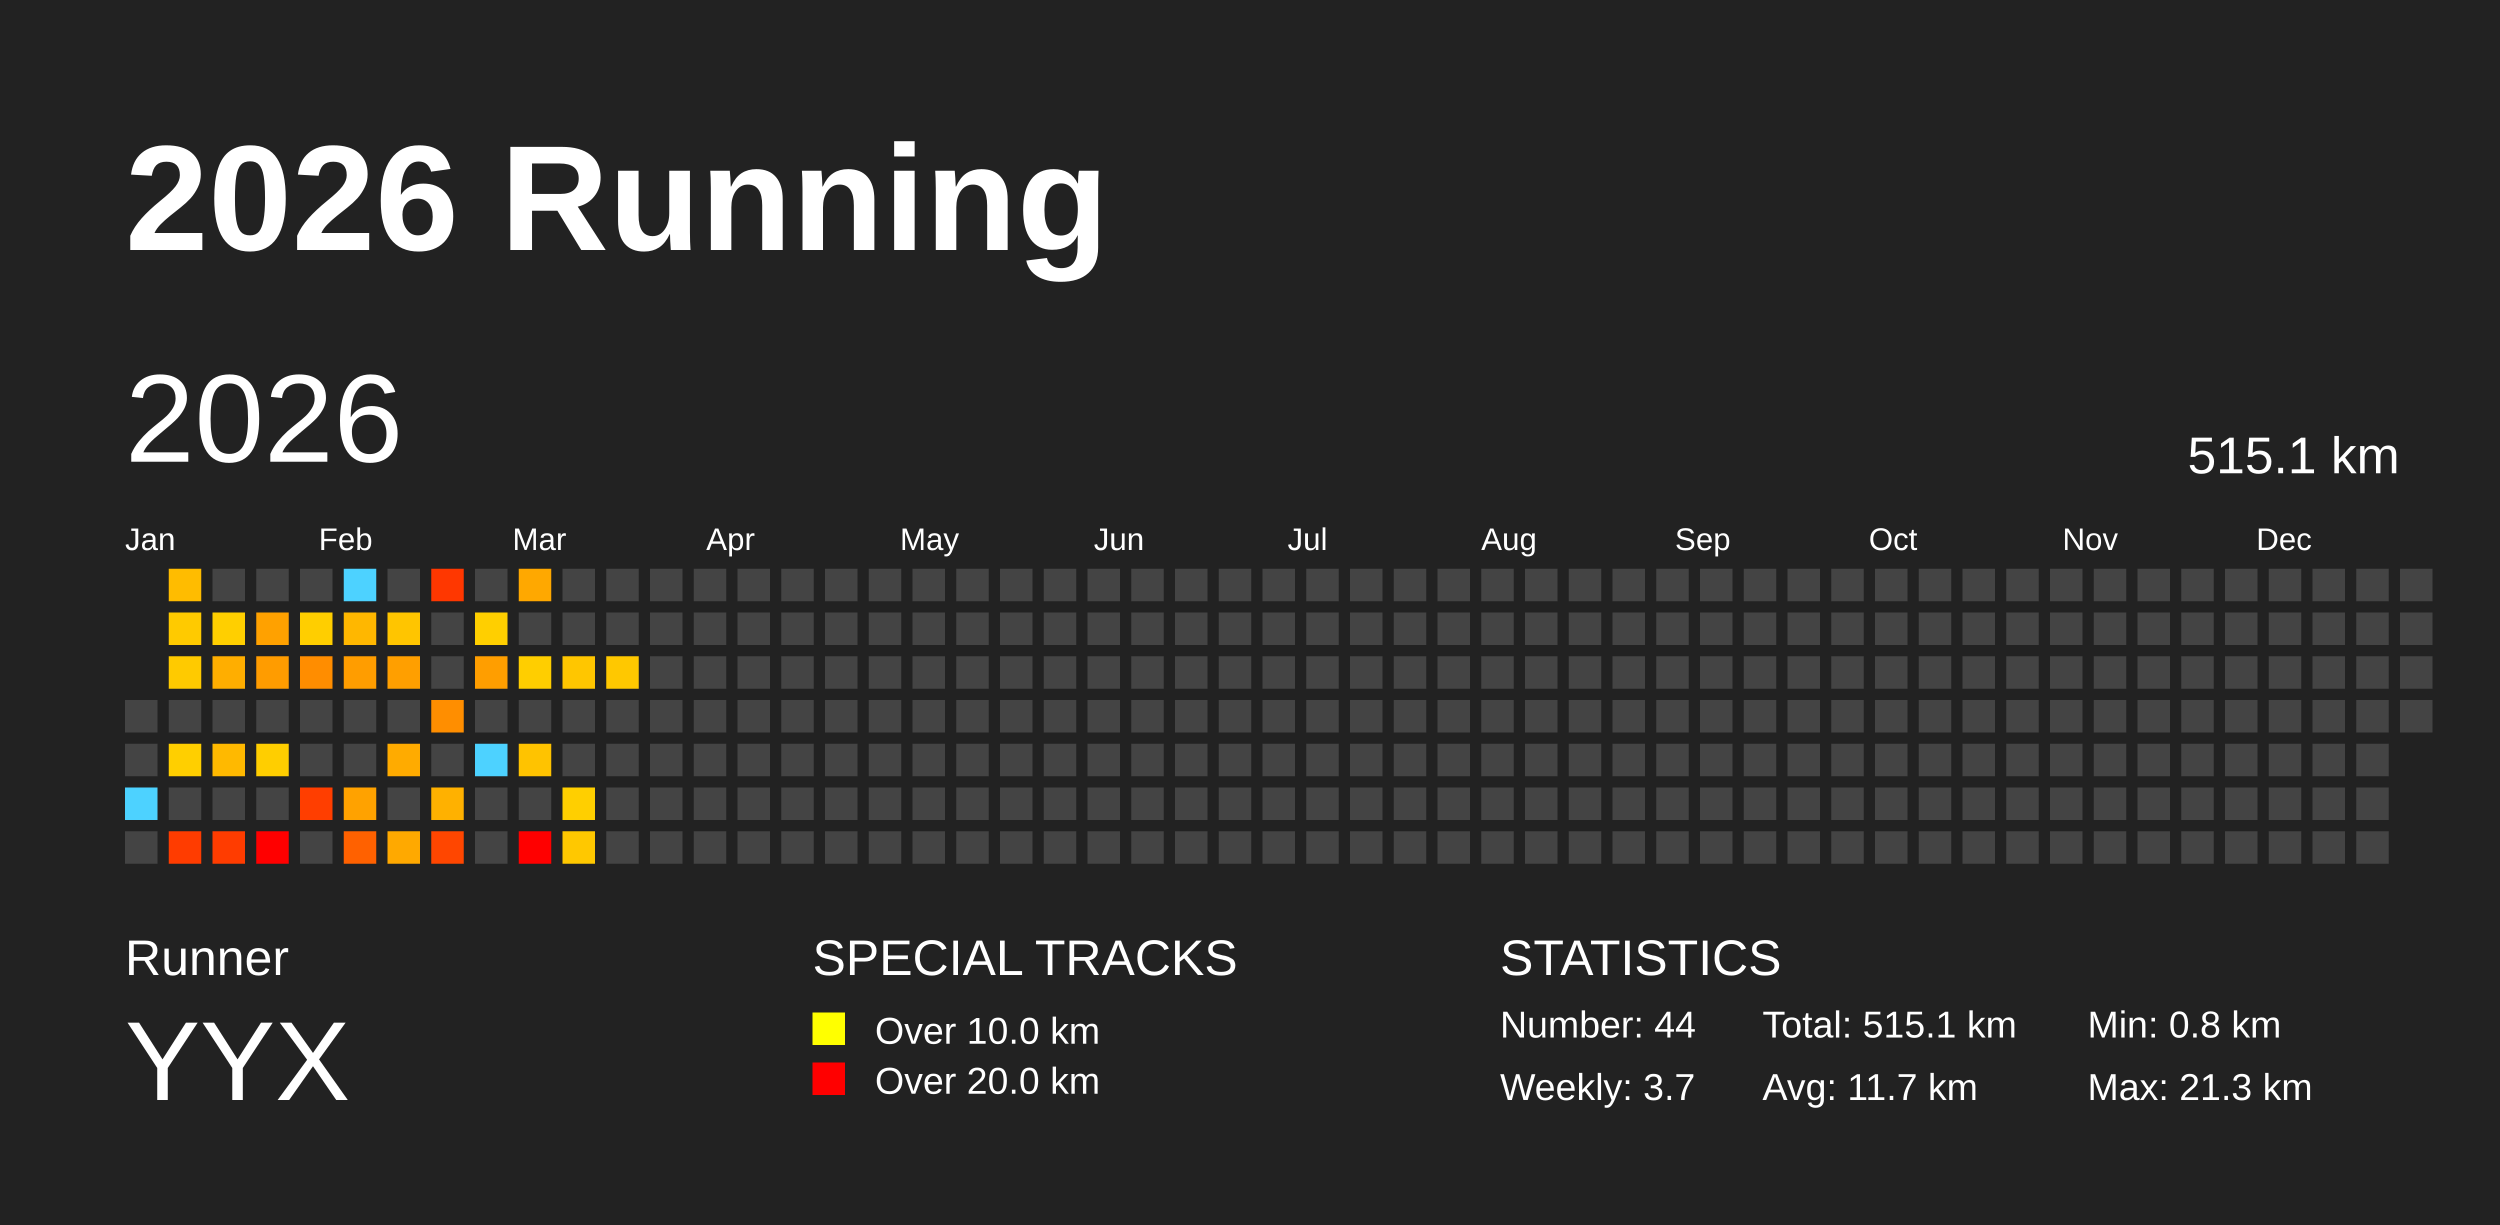
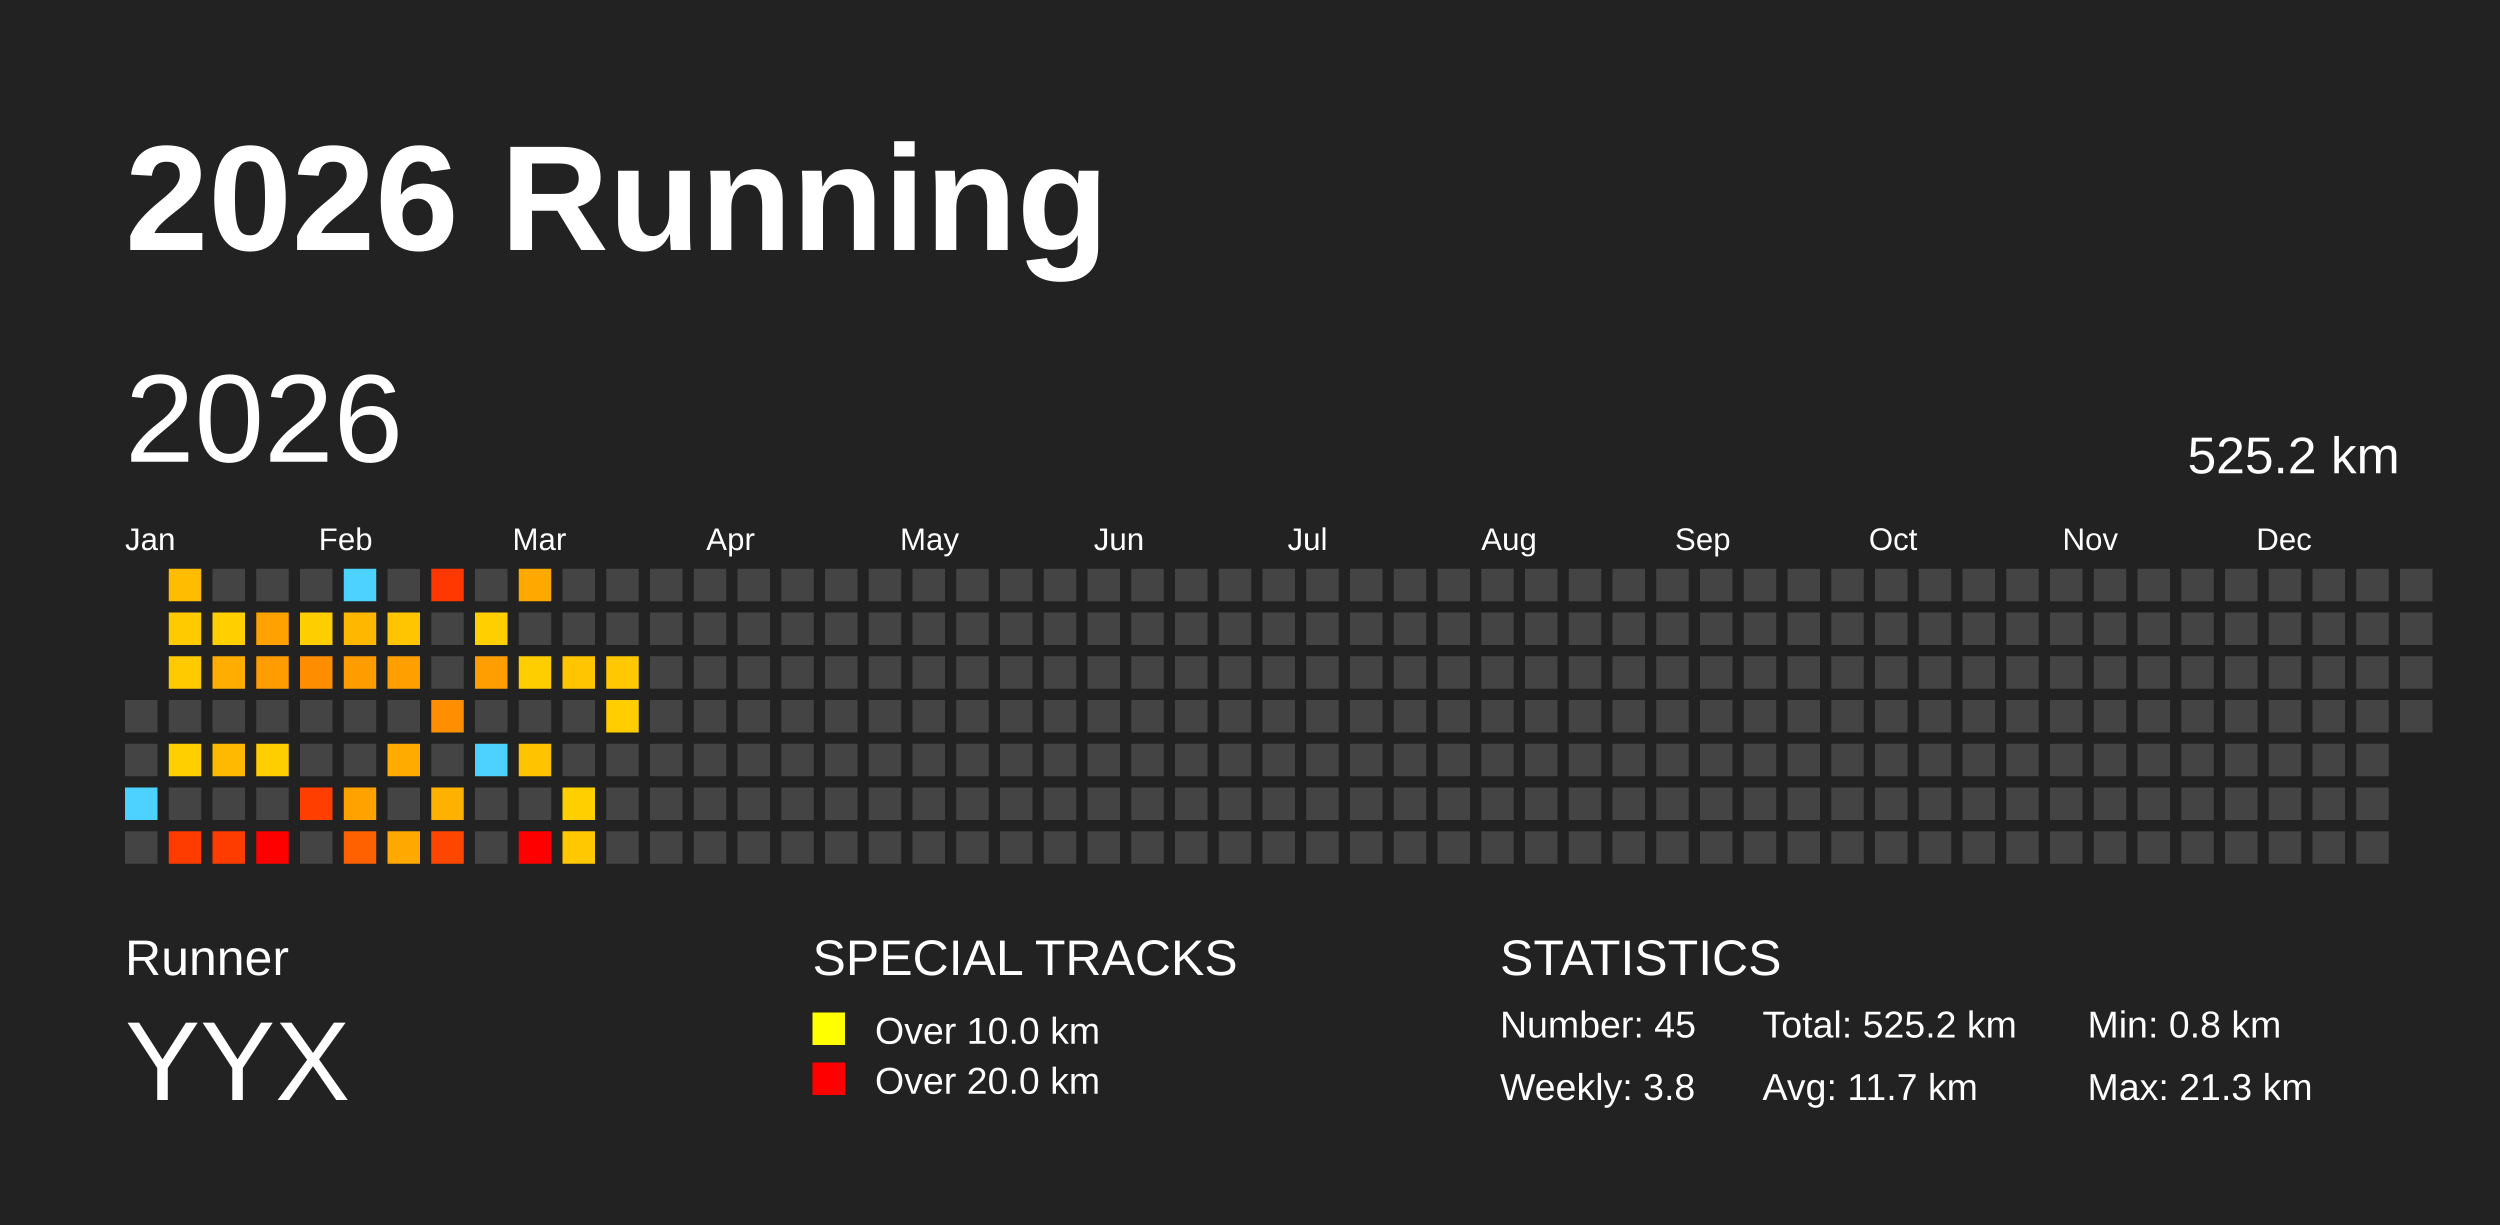
<svg xmlns="http://www.w3.org/2000/svg" baseProfile="full" height="98mm" version="1.1" viewBox="0,0,200,98" width="200mm">
  <defs />
  <rect fill="#222222" height="98" width="200" x="0" y="0" />
  <text fill="#FFFFFF" style="font-size:12px; font-family:Arial; font-weight:bold;" x="10" y="20">2026 Running</text>
  <text fill="#FFFFFF" style="font-size:4px; font-family:Arial" x="10" y="78">Runner</text>
  <text fill="#FFFFFF" style="font-size:9px; font-family:Arial" x="10" y="88">YYX</text>
  <text fill="#FFFFFF" style="font-size:4px; font-family:Arial" x="65" y="78">SPECIAL TRACKS</text>
  <rect fill="yellow" height="2.6" width="2.6" x="65" y="81" />
  <text fill="#FFFFFF" style="font-size:3px; font-family:Arial" x="70" y="83.5">Over 10.0 km</text>
  <rect fill="red" height="2.6" width="2.6" x="65" y="85" />
  <text fill="#FFFFFF" style="font-size:3px; font-family:Arial" x="70" y="87.5">Over 20.0 km</text>
  <text fill="#FFFFFF" style="font-size:4px; font-family:Arial" x="120" y="78">STATISTICS</text>
-   <text fill="#FFFFFF" style="font-size:3px; font-family:Arial" x="120" y="83">Number: 44</text>
-   <text fill="#FFFFFF" style="font-size:3px; font-family:Arial" x="120" y="88">Weekly: 3.7</text>
-   <text fill="#FFFFFF" style="font-size:3px; font-family:Arial" x="141" y="83">Total: 515.1 km</text>
+   <text fill="#FFFFFF" style="font-size:3px; font-family:Arial" x="120" y="83">Number: 45</text>
+   <text fill="#FFFFFF" style="font-size:3px; font-family:Arial" x="120" y="88">Weekly: 3.8</text>
+   <text fill="#FFFFFF" style="font-size:3px; font-family:Arial" x="141" y="83">Total: 525.2 km</text>
  <text fill="#FFFFFF" style="font-size:3px; font-family:Arial" x="141" y="88">Avg: 11.7 km</text>
  <text fill="#FFFFFF" style="font-size:3px; font-family:Arial" x="167" y="83">Min: 0.8 km</text>
  <text fill="#FFFFFF" style="font-size:3px; font-family:Arial" x="167" y="88">Max: 21.3 km</text>
  <text dominant-baseline="hanging" fill="#FFFFFF" style="font-size:10.0px; font-family:Arial;" x="10" y="30">2026</text>
-   <text dominant-baseline="hanging" fill="#FFFFFF" style="font-size:4.125px; font-family:Arial;" x="175" y="35">515.1 km</text>
+   <text dominant-baseline="hanging" fill="#FFFFFF" style="font-size:4.125px; font-family:Arial;" x="175" y="35">525.2 km</text>
  <text fill="#FFFFFF" style="font-size:2.5px; font-family:Arial" x="10.0" y="44">Jan</text>
  <text fill="#FFFFFF" style="font-size:2.5px; font-family:Arial" x="25.5" y="44">Feb</text>
  <text fill="#FFFFFF" style="font-size:2.5px; font-family:Arial" x="41.0" y="44">Mar</text>
  <text fill="#FFFFFF" style="font-size:2.5px; font-family:Arial" x="56.5" y="44">Apr</text>
  <text fill="#FFFFFF" style="font-size:2.5px; font-family:Arial" x="72.0" y="44">May</text>
  <text fill="#FFFFFF" style="font-size:2.5px; font-family:Arial" x="87.5" y="44">Jun</text>
  <text fill="#FFFFFF" style="font-size:2.5px; font-family:Arial" x="103.0" y="44">Jul</text>
  <text fill="#FFFFFF" style="font-size:2.5px; font-family:Arial" x="118.5" y="44">Aug</text>
  <text fill="#FFFFFF" style="font-size:2.5px; font-family:Arial" x="134.0" y="44">Sep</text>
  <text fill="#FFFFFF" style="font-size:2.5px; font-family:Arial" x="149.5" y="44">Oct</text>
  <text fill="#FFFFFF" style="font-size:2.5px; font-family:Arial" x="165.0" y="44">Nov</text>
  <text fill="#FFFFFF" style="font-size:2.5px; font-family:Arial" x="180.5" y="44">Dec</text>
  <rect fill="#444444" height="2.6" width="2.6" x="10.0" y="56.0" />
  <rect fill="#444444" height="2.6" width="2.6" x="10.0" y="59.5" />
  <rect fill="#4dd2ff" height="2.6" width="2.6" x="10.0" y="63.0" />
  <rect fill="#444444" height="2.6" width="2.6" x="10.0" y="66.5" />
  <rect fill="#ffbc00" height="2.6" width="2.6" x="13.5" y="45.5" />
  <rect fill="#ffca00" height="2.6" width="2.6" x="13.5" y="49.0" />
  <rect fill="#ffca00" height="2.6" width="2.6" x="13.5" y="52.5" />
  <rect fill="#444444" height="2.6" width="2.6" x="13.5" y="56.0" />
  <rect fill="#ffcf00" height="2.6" width="2.6" x="13.5" y="59.5" />
  <rect fill="#444444" height="2.6" width="2.6" x="13.5" y="63.0" />
  <rect fill="#ff3c00" height="2.6" width="2.6" x="13.5" y="66.5" />
  <rect fill="#444444" height="2.6" width="2.6" x="17.0" y="45.5" />
  <rect fill="#ffcf00" height="2.6" width="2.6" x="17.0" y="49.0" />
  <rect fill="#ffae00" height="2.6" width="2.6" x="17.0" y="52.5" />
  <rect fill="#444444" height="2.6" width="2.6" x="17.0" y="56.0" />
  <rect fill="#ffb900" height="2.6" width="2.6" x="17.0" y="59.5" />
  <rect fill="#444444" height="2.6" width="2.6" x="17.0" y="63.0" />
  <rect fill="#ff3c00" height="2.6" width="2.6" x="17.0" y="66.5" />
  <rect fill="#444444" height="2.6" width="2.6" x="20.5" y="45.5" />
  <rect fill="#ffa100" height="2.6" width="2.6" x="20.5" y="49.0" />
  <rect fill="#ff9c00" height="2.6" width="2.6" x="20.5" y="52.5" />
  <rect fill="#444444" height="2.6" width="2.6" x="20.5" y="56.0" />
  <rect fill="#ffce00" height="2.6" width="2.6" x="20.5" y="59.5" />
  <rect fill="#444444" height="2.6" width="2.6" x="20.5" y="63.0" />
  <rect fill="red" height="2.6" width="2.6" x="20.5" y="66.5" />
  <rect fill="#444444" height="2.6" width="2.6" x="24.0" y="45.5" />
  <rect fill="#ffce00" height="2.6" width="2.6" x="24.0" y="49.0" />
  <rect fill="#ff8d00" height="2.6" width="2.6" x="24.0" y="52.5" />
  <rect fill="#444444" height="2.6" width="2.6" x="24.0" y="56.0" />
  <rect fill="#444444" height="2.6" width="2.6" x="24.0" y="59.5" />
  <rect fill="#ff3e00" height="2.6" width="2.6" x="24.0" y="63.0" />
  <rect fill="#444444" height="2.6" width="2.6" x="24.0" y="66.5" />
  <rect fill="#4dd2ff" height="2.6" width="2.6" x="27.5" y="45.5" />
  <rect fill="#ffb700" height="2.6" width="2.6" x="27.5" y="49.0" />
  <rect fill="#ff9d00" height="2.6" width="2.6" x="27.5" y="52.5" />
  <rect fill="#444444" height="2.6" width="2.6" x="27.5" y="56.0" />
  <rect fill="#444444" height="2.6" width="2.6" x="27.5" y="59.5" />
  <rect fill="#ffa200" height="2.6" width="2.6" x="27.5" y="63.0" />
  <rect fill="#ff6100" height="2.6" width="2.6" x="27.5" y="66.5" />
  <rect fill="#444444" height="2.6" width="2.6" x="31.0" y="45.5" />
  <rect fill="#ffc500" height="2.6" width="2.6" x="31.0" y="49.0" />
  <rect fill="#ff9f00" height="2.6" width="2.6" x="31.0" y="52.5" />
  <rect fill="#444444" height="2.6" width="2.6" x="31.0" y="56.0" />
  <rect fill="#ffab00" height="2.6" width="2.6" x="31.0" y="59.5" />
  <rect fill="#444444" height="2.6" width="2.6" x="31.0" y="63.0" />
  <rect fill="#ffa900" height="2.6" width="2.6" x="31.0" y="66.5" />
  <rect fill="#ff3700" height="2.6" width="2.6" x="34.5" y="45.5" />
  <rect fill="#444444" height="2.6" width="2.6" x="34.5" y="49.0" />
  <rect fill="#444444" height="2.6" width="2.6" x="34.5" y="52.5" />
  <rect fill="#ff8e00" height="2.6" width="2.6" x="34.5" y="56.0" />
  <rect fill="#444444" height="2.6" width="2.6" x="34.5" y="59.5" />
  <rect fill="#ffb100" height="2.6" width="2.6" x="34.5" y="63.0" />
  <rect fill="#ff4600" height="2.6" width="2.6" x="34.5" y="66.5" />
  <rect fill="#444444" height="2.6" width="2.6" x="38.0" y="45.5" />
  <rect fill="#ffcf00" height="2.6" width="2.6" x="38.0" y="49.0" />
  <rect fill="#ff9e00" height="2.6" width="2.6" x="38.0" y="52.5" />
  <rect fill="#444444" height="2.6" width="2.6" x="38.0" y="56.0" />
  <rect fill="#4dd2ff" height="2.6" width="2.6" x="38.0" y="59.5" />
  <rect fill="#444444" height="2.6" width="2.6" x="38.0" y="63.0" />
  <rect fill="#444444" height="2.6" width="2.6" x="38.0" y="66.5" />
  <rect fill="#ffa800" height="2.6" width="2.6" x="41.5" y="45.5" />
  <rect fill="#444444" height="2.6" width="2.6" x="41.5" y="49.0" />
  <rect fill="#ffce00" height="2.6" width="2.6" x="41.5" y="52.5" />
  <rect fill="#444444" height="2.6" width="2.6" x="41.5" y="56.0" />
  <rect fill="#ffc300" height="2.6" width="2.6" x="41.5" y="59.5" />
  <rect fill="#444444" height="2.6" width="2.6" x="41.5" y="63.0" />
  <rect fill="red" height="2.6" width="2.6" x="41.5" y="66.5" />
  <rect fill="#444444" height="2.6" width="2.6" x="45.0" y="45.5" />
  <rect fill="#444444" height="2.6" width="2.6" x="45.0" y="49.0" />
  <rect fill="#ffc600" height="2.6" width="2.6" x="45.0" y="52.5" />
  <rect fill="#444444" height="2.6" width="2.6" x="45.0" y="56.0" />
  <rect fill="#444444" height="2.6" width="2.6" x="45.0" y="59.5" />
  <rect fill="#ffcf00" height="2.6" width="2.6" x="45.0" y="63.0" />
  <rect fill="#ffc800" height="2.6" width="2.6" x="45.0" y="66.5" />
  <rect fill="#444444" height="2.6" width="2.6" x="48.5" y="45.5" />
  <rect fill="#444444" height="2.6" width="2.6" x="48.5" y="49.0" />
  <rect fill="#ffc800" height="2.6" width="2.6" x="48.5" y="52.5" />
-   <rect fill="#444444" height="2.6" width="2.6" x="48.5" y="56.0" />
+   <rect fill="#ffcd00" height="2.6" width="2.6" x="48.5" y="56.0" />
  <rect fill="#444444" height="2.6" width="2.6" x="48.5" y="59.5" />
  <rect fill="#444444" height="2.6" width="2.6" x="48.5" y="63.0" />
  <rect fill="#444444" height="2.6" width="2.6" x="48.5" y="66.5" />
  <rect fill="#444444" height="2.6" width="2.6" x="52.0" y="45.5" />
  <rect fill="#444444" height="2.6" width="2.6" x="52.0" y="49.0" />
  <rect fill="#444444" height="2.6" width="2.6" x="52.0" y="52.5" />
  <rect fill="#444444" height="2.6" width="2.6" x="52.0" y="56.0" />
  <rect fill="#444444" height="2.6" width="2.6" x="52.0" y="59.5" />
  <rect fill="#444444" height="2.6" width="2.6" x="52.0" y="63.0" />
  <rect fill="#444444" height="2.6" width="2.6" x="52.0" y="66.5" />
  <rect fill="#444444" height="2.6" width="2.6" x="55.5" y="45.5" />
  <rect fill="#444444" height="2.6" width="2.6" x="55.5" y="49.0" />
  <rect fill="#444444" height="2.6" width="2.6" x="55.5" y="52.5" />
  <rect fill="#444444" height="2.6" width="2.6" x="55.5" y="56.0" />
  <rect fill="#444444" height="2.6" width="2.6" x="55.5" y="59.5" />
  <rect fill="#444444" height="2.6" width="2.6" x="55.5" y="63.0" />
  <rect fill="#444444" height="2.6" width="2.6" x="55.5" y="66.5" />
  <rect fill="#444444" height="2.6" width="2.6" x="59.0" y="45.5" />
  <rect fill="#444444" height="2.6" width="2.6" x="59.0" y="49.0" />
  <rect fill="#444444" height="2.6" width="2.6" x="59.0" y="52.5" />
  <rect fill="#444444" height="2.6" width="2.6" x="59.0" y="56.0" />
  <rect fill="#444444" height="2.6" width="2.6" x="59.0" y="59.5" />
  <rect fill="#444444" height="2.6" width="2.6" x="59.0" y="63.0" />
  <rect fill="#444444" height="2.6" width="2.6" x="59.0" y="66.5" />
  <rect fill="#444444" height="2.6" width="2.6" x="62.5" y="45.5" />
  <rect fill="#444444" height="2.6" width="2.6" x="62.5" y="49.0" />
  <rect fill="#444444" height="2.6" width="2.6" x="62.5" y="52.5" />
  <rect fill="#444444" height="2.6" width="2.6" x="62.5" y="56.0" />
  <rect fill="#444444" height="2.6" width="2.6" x="62.5" y="59.5" />
  <rect fill="#444444" height="2.6" width="2.6" x="62.5" y="63.0" />
  <rect fill="#444444" height="2.6" width="2.6" x="62.5" y="66.5" />
  <rect fill="#444444" height="2.6" width="2.6" x="66.0" y="45.5" />
  <rect fill="#444444" height="2.6" width="2.6" x="66.0" y="49.0" />
  <rect fill="#444444" height="2.6" width="2.6" x="66.0" y="52.5" />
  <rect fill="#444444" height="2.6" width="2.6" x="66.0" y="56.0" />
  <rect fill="#444444" height="2.6" width="2.6" x="66.0" y="59.5" />
  <rect fill="#444444" height="2.6" width="2.6" x="66.0" y="63.0" />
  <rect fill="#444444" height="2.6" width="2.6" x="66.0" y="66.5" />
  <rect fill="#444444" height="2.6" width="2.6" x="69.5" y="45.5" />
  <rect fill="#444444" height="2.6" width="2.6" x="69.5" y="49.0" />
  <rect fill="#444444" height="2.6" width="2.6" x="69.5" y="52.5" />
  <rect fill="#444444" height="2.6" width="2.6" x="69.5" y="56.0" />
  <rect fill="#444444" height="2.6" width="2.6" x="69.5" y="59.5" />
  <rect fill="#444444" height="2.6" width="2.6" x="69.5" y="63.0" />
  <rect fill="#444444" height="2.6" width="2.6" x="69.5" y="66.5" />
  <rect fill="#444444" height="2.6" width="2.6" x="73.0" y="45.5" />
  <rect fill="#444444" height="2.6" width="2.6" x="73.0" y="49.0" />
  <rect fill="#444444" height="2.6" width="2.6" x="73.0" y="52.5" />
  <rect fill="#444444" height="2.6" width="2.6" x="73.0" y="56.0" />
  <rect fill="#444444" height="2.6" width="2.6" x="73.0" y="59.5" />
  <rect fill="#444444" height="2.6" width="2.6" x="73.0" y="63.0" />
  <rect fill="#444444" height="2.6" width="2.6" x="73.0" y="66.5" />
  <rect fill="#444444" height="2.6" width="2.6" x="76.5" y="45.5" />
  <rect fill="#444444" height="2.6" width="2.6" x="76.5" y="49.0" />
  <rect fill="#444444" height="2.6" width="2.6" x="76.5" y="52.5" />
  <rect fill="#444444" height="2.6" width="2.6" x="76.5" y="56.0" />
  <rect fill="#444444" height="2.6" width="2.6" x="76.5" y="59.5" />
  <rect fill="#444444" height="2.6" width="2.6" x="76.5" y="63.0" />
  <rect fill="#444444" height="2.6" width="2.6" x="76.5" y="66.5" />
  <rect fill="#444444" height="2.6" width="2.6" x="80.0" y="45.5" />
  <rect fill="#444444" height="2.6" width="2.6" x="80.0" y="49.0" />
  <rect fill="#444444" height="2.6" width="2.6" x="80.0" y="52.5" />
  <rect fill="#444444" height="2.6" width="2.6" x="80.0" y="56.0" />
  <rect fill="#444444" height="2.6" width="2.6" x="80.0" y="59.5" />
  <rect fill="#444444" height="2.6" width="2.6" x="80.0" y="63.0" />
  <rect fill="#444444" height="2.6" width="2.6" x="80.0" y="66.5" />
  <rect fill="#444444" height="2.6" width="2.6" x="83.5" y="45.5" />
  <rect fill="#444444" height="2.6" width="2.6" x="83.5" y="49.0" />
  <rect fill="#444444" height="2.6" width="2.6" x="83.5" y="52.5" />
  <rect fill="#444444" height="2.6" width="2.6" x="83.5" y="56.0" />
  <rect fill="#444444" height="2.6" width="2.6" x="83.5" y="59.5" />
  <rect fill="#444444" height="2.6" width="2.6" x="83.5" y="63.0" />
  <rect fill="#444444" height="2.6" width="2.6" x="83.5" y="66.5" />
  <rect fill="#444444" height="2.6" width="2.6" x="87.0" y="45.5" />
  <rect fill="#444444" height="2.6" width="2.6" x="87.0" y="49.0" />
  <rect fill="#444444" height="2.6" width="2.6" x="87.0" y="52.5" />
  <rect fill="#444444" height="2.6" width="2.6" x="87.0" y="56.0" />
  <rect fill="#444444" height="2.6" width="2.6" x="87.0" y="59.5" />
  <rect fill="#444444" height="2.6" width="2.6" x="87.0" y="63.0" />
  <rect fill="#444444" height="2.6" width="2.6" x="87.0" y="66.5" />
  <rect fill="#444444" height="2.6" width="2.6" x="90.5" y="45.5" />
  <rect fill="#444444" height="2.6" width="2.6" x="90.5" y="49.0" />
  <rect fill="#444444" height="2.6" width="2.6" x="90.5" y="52.5" />
  <rect fill="#444444" height="2.6" width="2.6" x="90.5" y="56.0" />
  <rect fill="#444444" height="2.6" width="2.6" x="90.5" y="59.5" />
  <rect fill="#444444" height="2.6" width="2.6" x="90.5" y="63.0" />
  <rect fill="#444444" height="2.6" width="2.6" x="90.5" y="66.5" />
  <rect fill="#444444" height="2.6" width="2.6" x="94.0" y="45.5" />
  <rect fill="#444444" height="2.6" width="2.6" x="94.0" y="49.0" />
  <rect fill="#444444" height="2.6" width="2.6" x="94.0" y="52.5" />
  <rect fill="#444444" height="2.6" width="2.6" x="94.0" y="56.0" />
  <rect fill="#444444" height="2.6" width="2.6" x="94.0" y="59.5" />
  <rect fill="#444444" height="2.6" width="2.6" x="94.0" y="63.0" />
  <rect fill="#444444" height="2.6" width="2.6" x="94.0" y="66.5" />
  <rect fill="#444444" height="2.6" width="2.6" x="97.5" y="45.5" />
  <rect fill="#444444" height="2.6" width="2.6" x="97.5" y="49.0" />
  <rect fill="#444444" height="2.6" width="2.6" x="97.5" y="52.5" />
  <rect fill="#444444" height="2.6" width="2.6" x="97.5" y="56.0" />
  <rect fill="#444444" height="2.6" width="2.6" x="97.5" y="59.5" />
  <rect fill="#444444" height="2.6" width="2.6" x="97.5" y="63.0" />
  <rect fill="#444444" height="2.6" width="2.6" x="97.5" y="66.5" />
  <rect fill="#444444" height="2.6" width="2.6" x="101.0" y="45.5" />
  <rect fill="#444444" height="2.6" width="2.6" x="101.0" y="49.0" />
  <rect fill="#444444" height="2.6" width="2.6" x="101.0" y="52.5" />
  <rect fill="#444444" height="2.6" width="2.6" x="101.0" y="56.0" />
  <rect fill="#444444" height="2.6" width="2.6" x="101.0" y="59.5" />
  <rect fill="#444444" height="2.6" width="2.6" x="101.0" y="63.0" />
  <rect fill="#444444" height="2.6" width="2.6" x="101.0" y="66.5" />
  <rect fill="#444444" height="2.6" width="2.6" x="104.5" y="45.5" />
  <rect fill="#444444" height="2.6" width="2.6" x="104.5" y="49.0" />
  <rect fill="#444444" height="2.6" width="2.6" x="104.5" y="52.5" />
  <rect fill="#444444" height="2.6" width="2.6" x="104.5" y="56.0" />
  <rect fill="#444444" height="2.6" width="2.6" x="104.5" y="59.5" />
  <rect fill="#444444" height="2.6" width="2.6" x="104.5" y="63.0" />
  <rect fill="#444444" height="2.6" width="2.6" x="104.5" y="66.5" />
  <rect fill="#444444" height="2.6" width="2.6" x="108.0" y="45.5" />
  <rect fill="#444444" height="2.6" width="2.6" x="108.0" y="49.0" />
  <rect fill="#444444" height="2.6" width="2.6" x="108.0" y="52.5" />
  <rect fill="#444444" height="2.6" width="2.6" x="108.0" y="56.0" />
  <rect fill="#444444" height="2.6" width="2.6" x="108.0" y="59.5" />
  <rect fill="#444444" height="2.6" width="2.6" x="108.0" y="63.0" />
  <rect fill="#444444" height="2.6" width="2.6" x="108.0" y="66.5" />
  <rect fill="#444444" height="2.6" width="2.6" x="111.5" y="45.5" />
  <rect fill="#444444" height="2.6" width="2.6" x="111.5" y="49.0" />
  <rect fill="#444444" height="2.6" width="2.6" x="111.5" y="52.5" />
  <rect fill="#444444" height="2.6" width="2.6" x="111.5" y="56.0" />
  <rect fill="#444444" height="2.6" width="2.6" x="111.5" y="59.5" />
  <rect fill="#444444" height="2.6" width="2.6" x="111.5" y="63.0" />
  <rect fill="#444444" height="2.6" width="2.6" x="111.5" y="66.5" />
  <rect fill="#444444" height="2.6" width="2.6" x="115.0" y="45.5" />
  <rect fill="#444444" height="2.6" width="2.6" x="115.0" y="49.0" />
  <rect fill="#444444" height="2.6" width="2.6" x="115.0" y="52.5" />
  <rect fill="#444444" height="2.6" width="2.6" x="115.0" y="56.0" />
  <rect fill="#444444" height="2.6" width="2.6" x="115.0" y="59.5" />
  <rect fill="#444444" height="2.6" width="2.6" x="115.0" y="63.0" />
  <rect fill="#444444" height="2.6" width="2.6" x="115.0" y="66.5" />
  <rect fill="#444444" height="2.6" width="2.6" x="118.5" y="45.5" />
  <rect fill="#444444" height="2.6" width="2.6" x="118.5" y="49.0" />
  <rect fill="#444444" height="2.6" width="2.6" x="118.5" y="52.5" />
  <rect fill="#444444" height="2.6" width="2.6" x="118.5" y="56.0" />
  <rect fill="#444444" height="2.6" width="2.6" x="118.5" y="59.5" />
  <rect fill="#444444" height="2.6" width="2.6" x="118.5" y="63.0" />
  <rect fill="#444444" height="2.6" width="2.6" x="118.5" y="66.5" />
  <rect fill="#444444" height="2.6" width="2.6" x="122.0" y="45.5" />
  <rect fill="#444444" height="2.6" width="2.6" x="122.0" y="49.0" />
  <rect fill="#444444" height="2.6" width="2.6" x="122.0" y="52.5" />
  <rect fill="#444444" height="2.6" width="2.6" x="122.0" y="56.0" />
  <rect fill="#444444" height="2.6" width="2.6" x="122.0" y="59.5" />
  <rect fill="#444444" height="2.6" width="2.6" x="122.0" y="63.0" />
  <rect fill="#444444" height="2.6" width="2.6" x="122.0" y="66.5" />
  <rect fill="#444444" height="2.6" width="2.6" x="125.5" y="45.5" />
  <rect fill="#444444" height="2.6" width="2.6" x="125.5" y="49.0" />
  <rect fill="#444444" height="2.6" width="2.6" x="125.5" y="52.5" />
  <rect fill="#444444" height="2.6" width="2.6" x="125.5" y="56.0" />
  <rect fill="#444444" height="2.6" width="2.6" x="125.5" y="59.5" />
  <rect fill="#444444" height="2.6" width="2.6" x="125.5" y="63.0" />
  <rect fill="#444444" height="2.6" width="2.6" x="125.5" y="66.5" />
  <rect fill="#444444" height="2.6" width="2.6" x="129.0" y="45.5" />
  <rect fill="#444444" height="2.6" width="2.6" x="129.0" y="49.0" />
  <rect fill="#444444" height="2.6" width="2.6" x="129.0" y="52.5" />
  <rect fill="#444444" height="2.6" width="2.6" x="129.0" y="56.0" />
  <rect fill="#444444" height="2.6" width="2.6" x="129.0" y="59.5" />
  <rect fill="#444444" height="2.6" width="2.6" x="129.0" y="63.0" />
  <rect fill="#444444" height="2.6" width="2.6" x="129.0" y="66.5" />
  <rect fill="#444444" height="2.6" width="2.6" x="132.5" y="45.5" />
  <rect fill="#444444" height="2.6" width="2.6" x="132.5" y="49.0" />
  <rect fill="#444444" height="2.6" width="2.6" x="132.5" y="52.5" />
  <rect fill="#444444" height="2.6" width="2.6" x="132.5" y="56.0" />
  <rect fill="#444444" height="2.6" width="2.6" x="132.5" y="59.5" />
  <rect fill="#444444" height="2.6" width="2.6" x="132.5" y="63.0" />
  <rect fill="#444444" height="2.6" width="2.6" x="132.5" y="66.5" />
  <rect fill="#444444" height="2.6" width="2.6" x="136.0" y="45.5" />
  <rect fill="#444444" height="2.6" width="2.6" x="136.0" y="49.0" />
  <rect fill="#444444" height="2.6" width="2.6" x="136.0" y="52.5" />
  <rect fill="#444444" height="2.6" width="2.6" x="136.0" y="56.0" />
  <rect fill="#444444" height="2.6" width="2.6" x="136.0" y="59.5" />
  <rect fill="#444444" height="2.6" width="2.6" x="136.0" y="63.0" />
  <rect fill="#444444" height="2.6" width="2.6" x="136.0" y="66.5" />
  <rect fill="#444444" height="2.6" width="2.6" x="139.5" y="45.5" />
  <rect fill="#444444" height="2.6" width="2.6" x="139.5" y="49.0" />
  <rect fill="#444444" height="2.6" width="2.6" x="139.5" y="52.5" />
  <rect fill="#444444" height="2.6" width="2.6" x="139.5" y="56.0" />
  <rect fill="#444444" height="2.6" width="2.6" x="139.5" y="59.5" />
  <rect fill="#444444" height="2.6" width="2.6" x="139.5" y="63.0" />
  <rect fill="#444444" height="2.6" width="2.6" x="139.5" y="66.5" />
  <rect fill="#444444" height="2.6" width="2.6" x="143.0" y="45.5" />
  <rect fill="#444444" height="2.6" width="2.6" x="143.0" y="49.0" />
  <rect fill="#444444" height="2.6" width="2.6" x="143.0" y="52.5" />
  <rect fill="#444444" height="2.6" width="2.6" x="143.0" y="56.0" />
  <rect fill="#444444" height="2.6" width="2.6" x="143.0" y="59.5" />
  <rect fill="#444444" height="2.6" width="2.6" x="143.0" y="63.0" />
  <rect fill="#444444" height="2.6" width="2.6" x="143.0" y="66.5" />
  <rect fill="#444444" height="2.6" width="2.6" x="146.5" y="45.5" />
  <rect fill="#444444" height="2.6" width="2.6" x="146.5" y="49.0" />
  <rect fill="#444444" height="2.6" width="2.6" x="146.5" y="52.5" />
  <rect fill="#444444" height="2.6" width="2.6" x="146.5" y="56.0" />
  <rect fill="#444444" height="2.6" width="2.6" x="146.5" y="59.5" />
  <rect fill="#444444" height="2.6" width="2.6" x="146.5" y="63.0" />
  <rect fill="#444444" height="2.6" width="2.6" x="146.5" y="66.5" />
  <rect fill="#444444" height="2.6" width="2.6" x="150.0" y="45.5" />
  <rect fill="#444444" height="2.6" width="2.6" x="150.0" y="49.0" />
  <rect fill="#444444" height="2.6" width="2.6" x="150.0" y="52.5" />
  <rect fill="#444444" height="2.6" width="2.6" x="150.0" y="56.0" />
  <rect fill="#444444" height="2.6" width="2.6" x="150.0" y="59.5" />
  <rect fill="#444444" height="2.6" width="2.6" x="150.0" y="63.0" />
  <rect fill="#444444" height="2.6" width="2.6" x="150.0" y="66.5" />
  <rect fill="#444444" height="2.6" width="2.6" x="153.5" y="45.5" />
  <rect fill="#444444" height="2.6" width="2.6" x="153.5" y="49.0" />
  <rect fill="#444444" height="2.6" width="2.6" x="153.5" y="52.5" />
  <rect fill="#444444" height="2.6" width="2.6" x="153.5" y="56.0" />
  <rect fill="#444444" height="2.6" width="2.6" x="153.5" y="59.5" />
  <rect fill="#444444" height="2.6" width="2.6" x="153.5" y="63.0" />
  <rect fill="#444444" height="2.6" width="2.6" x="153.5" y="66.5" />
  <rect fill="#444444" height="2.6" width="2.6" x="157.0" y="45.5" />
  <rect fill="#444444" height="2.6" width="2.6" x="157.0" y="49.0" />
  <rect fill="#444444" height="2.6" width="2.6" x="157.0" y="52.5" />
  <rect fill="#444444" height="2.6" width="2.6" x="157.0" y="56.0" />
  <rect fill="#444444" height="2.6" width="2.6" x="157.0" y="59.5" />
  <rect fill="#444444" height="2.6" width="2.6" x="157.0" y="63.0" />
  <rect fill="#444444" height="2.6" width="2.6" x="157.0" y="66.5" />
  <rect fill="#444444" height="2.6" width="2.6" x="160.5" y="45.5" />
  <rect fill="#444444" height="2.6" width="2.6" x="160.5" y="49.0" />
  <rect fill="#444444" height="2.6" width="2.6" x="160.5" y="52.5" />
  <rect fill="#444444" height="2.6" width="2.6" x="160.5" y="56.0" />
  <rect fill="#444444" height="2.6" width="2.6" x="160.5" y="59.5" />
  <rect fill="#444444" height="2.6" width="2.6" x="160.5" y="63.0" />
  <rect fill="#444444" height="2.6" width="2.6" x="160.5" y="66.5" />
  <rect fill="#444444" height="2.6" width="2.6" x="164.0" y="45.5" />
  <rect fill="#444444" height="2.6" width="2.6" x="164.0" y="49.0" />
  <rect fill="#444444" height="2.6" width="2.6" x="164.0" y="52.5" />
  <rect fill="#444444" height="2.6" width="2.6" x="164.0" y="56.0" />
  <rect fill="#444444" height="2.6" width="2.6" x="164.0" y="59.5" />
  <rect fill="#444444" height="2.6" width="2.6" x="164.0" y="63.0" />
  <rect fill="#444444" height="2.6" width="2.6" x="164.0" y="66.5" />
  <rect fill="#444444" height="2.6" width="2.6" x="167.5" y="45.5" />
  <rect fill="#444444" height="2.6" width="2.6" x="167.5" y="49.0" />
  <rect fill="#444444" height="2.6" width="2.6" x="167.5" y="52.5" />
  <rect fill="#444444" height="2.6" width="2.6" x="167.5" y="56.0" />
  <rect fill="#444444" height="2.6" width="2.6" x="167.5" y="59.5" />
  <rect fill="#444444" height="2.6" width="2.6" x="167.5" y="63.0" />
  <rect fill="#444444" height="2.6" width="2.6" x="167.5" y="66.5" />
  <rect fill="#444444" height="2.6" width="2.6" x="171.0" y="45.5" />
  <rect fill="#444444" height="2.6" width="2.6" x="171.0" y="49.0" />
  <rect fill="#444444" height="2.6" width="2.6" x="171.0" y="52.5" />
  <rect fill="#444444" height="2.6" width="2.6" x="171.0" y="56.0" />
  <rect fill="#444444" height="2.6" width="2.6" x="171.0" y="59.5" />
  <rect fill="#444444" height="2.6" width="2.6" x="171.0" y="63.0" />
  <rect fill="#444444" height="2.6" width="2.6" x="171.0" y="66.5" />
  <rect fill="#444444" height="2.6" width="2.6" x="174.5" y="45.5" />
  <rect fill="#444444" height="2.6" width="2.6" x="174.5" y="49.0" />
  <rect fill="#444444" height="2.6" width="2.6" x="174.5" y="52.5" />
  <rect fill="#444444" height="2.6" width="2.6" x="174.5" y="56.0" />
  <rect fill="#444444" height="2.6" width="2.6" x="174.5" y="59.5" />
  <rect fill="#444444" height="2.6" width="2.6" x="174.5" y="63.0" />
  <rect fill="#444444" height="2.6" width="2.6" x="174.5" y="66.5" />
  <rect fill="#444444" height="2.6" width="2.6" x="178.0" y="45.5" />
  <rect fill="#444444" height="2.6" width="2.6" x="178.0" y="49.0" />
  <rect fill="#444444" height="2.6" width="2.6" x="178.0" y="52.5" />
  <rect fill="#444444" height="2.6" width="2.6" x="178.0" y="56.0" />
  <rect fill="#444444" height="2.6" width="2.6" x="178.0" y="59.5" />
  <rect fill="#444444" height="2.6" width="2.6" x="178.0" y="63.0" />
  <rect fill="#444444" height="2.6" width="2.6" x="178.0" y="66.5" />
  <rect fill="#444444" height="2.6" width="2.6" x="181.5" y="45.5" />
  <rect fill="#444444" height="2.6" width="2.6" x="181.5" y="49.0" />
  <rect fill="#444444" height="2.6" width="2.6" x="181.5" y="52.5" />
  <rect fill="#444444" height="2.6" width="2.6" x="181.5" y="56.0" />
  <rect fill="#444444" height="2.6" width="2.6" x="181.5" y="59.5" />
  <rect fill="#444444" height="2.6" width="2.6" x="181.5" y="63.0" />
  <rect fill="#444444" height="2.6" width="2.6" x="181.5" y="66.5" />
  <rect fill="#444444" height="2.6" width="2.6" x="185.0" y="45.5" />
  <rect fill="#444444" height="2.6" width="2.6" x="185.0" y="49.0" />
  <rect fill="#444444" height="2.6" width="2.6" x="185.0" y="52.5" />
  <rect fill="#444444" height="2.6" width="2.6" x="185.0" y="56.0" />
  <rect fill="#444444" height="2.6" width="2.6" x="185.0" y="59.5" />
  <rect fill="#444444" height="2.6" width="2.6" x="185.0" y="63.0" />
  <rect fill="#444444" height="2.6" width="2.6" x="185.0" y="66.5" />
  <rect fill="#444444" height="2.6" width="2.6" x="188.5" y="45.5" />
  <rect fill="#444444" height="2.6" width="2.6" x="188.5" y="49.0" />
  <rect fill="#444444" height="2.6" width="2.6" x="188.5" y="52.5" />
  <rect fill="#444444" height="2.6" width="2.6" x="188.5" y="56.0" />
  <rect fill="#444444" height="2.6" width="2.6" x="188.5" y="59.5" />
  <rect fill="#444444" height="2.6" width="2.6" x="188.5" y="63.0" />
  <rect fill="#444444" height="2.6" width="2.6" x="188.5" y="66.5" />
  <rect fill="#444444" height="2.6" width="2.6" x="192.0" y="45.5" />
  <rect fill="#444444" height="2.6" width="2.6" x="192.0" y="49.0" />
  <rect fill="#444444" height="2.6" width="2.6" x="192.0" y="52.5" />
  <rect fill="#444444" height="2.6" width="2.6" x="192.0" y="56.0" />
</svg>
